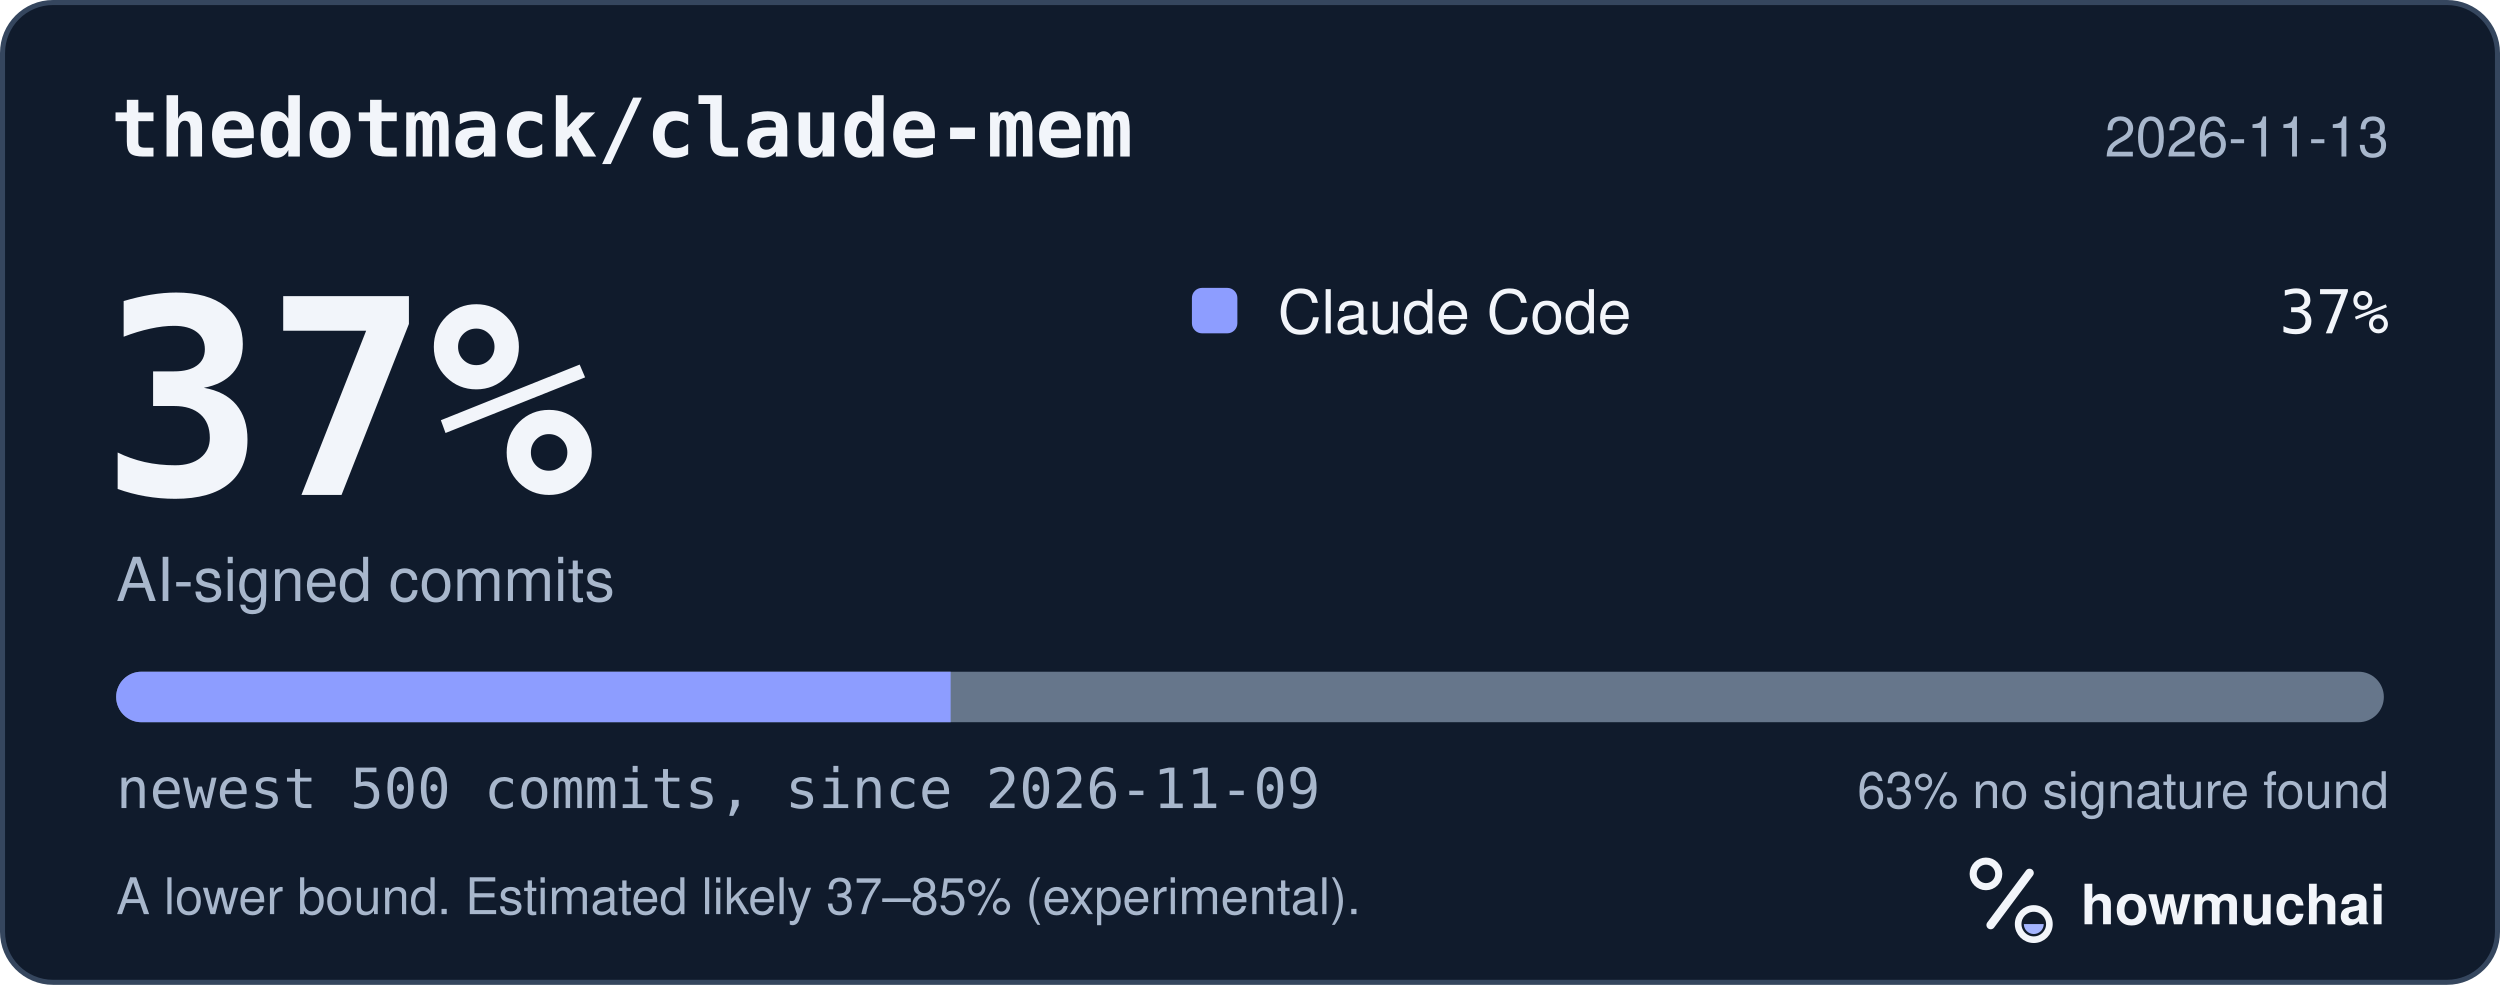
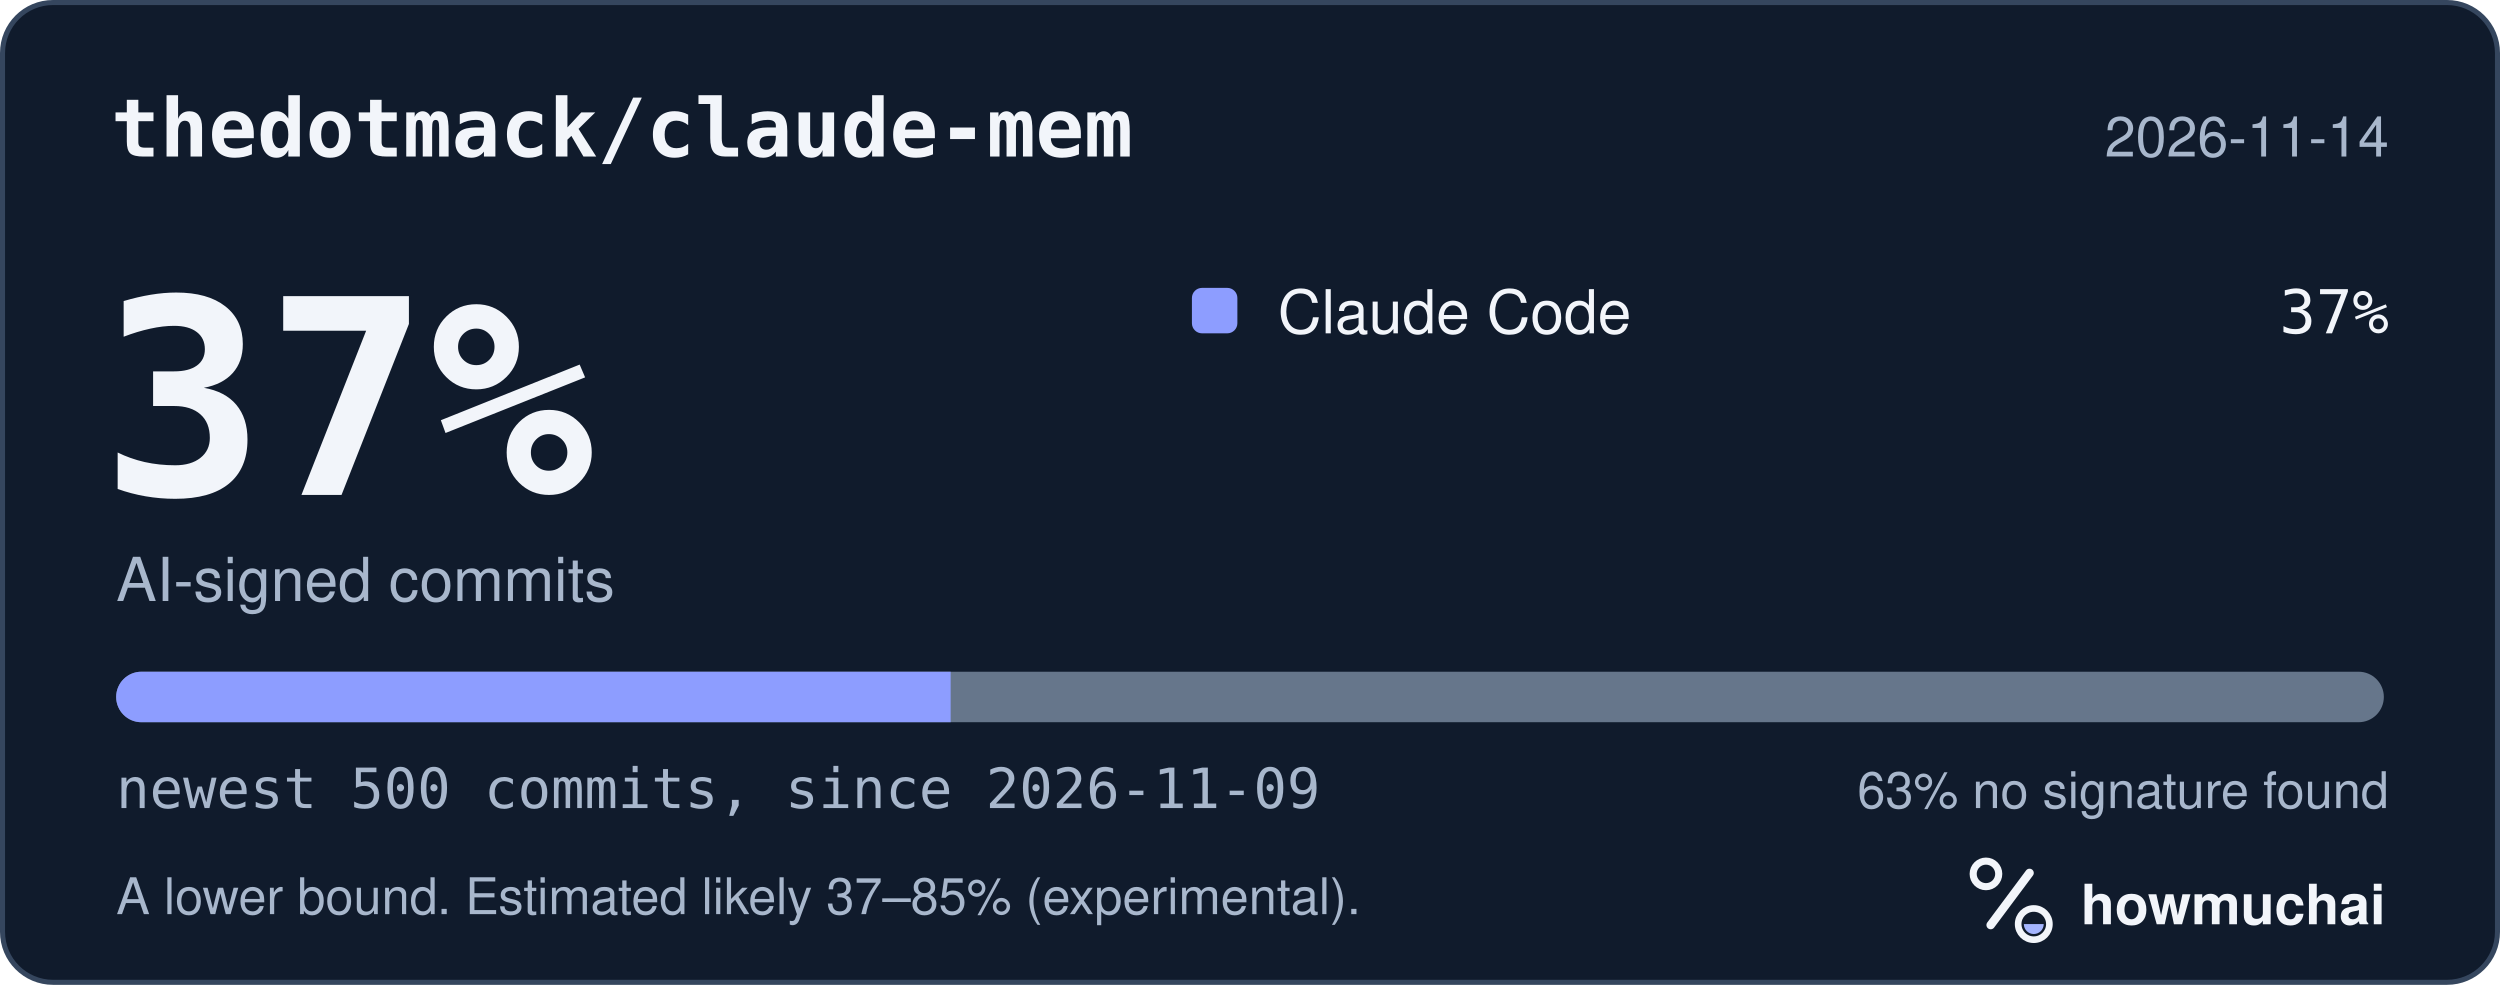
<svg xmlns="http://www.w3.org/2000/svg" width="495" height="195" viewBox="0 0 495 195" role="img" aria-labelledby="hm-t hm-d">
  <rect x="0.5" y="0.5" width="494" height="194" rx="10" fill="#101B2C" stroke="#35465E" />
  <text x="22" y="31" fill="#F2F5FA" font-family="ui-monospace, SF Mono, Menlo, Consolas, IBM Plex Mono, monospace" font-size="16" font-weight="600">thedotmack/claude-mem</text>
-   <text x="473" y="31" fill="#A8B7CC" font-family="-apple-system, BlinkMacSystemFont, Segoe UI, Helvetica, Arial, Fira Sans, sans-serif" font-size="11" text-anchor="end">2026-11-13</text>
+   <text x="473" y="31" fill="#A8B7CC" font-family="-apple-system, BlinkMacSystemFont, Segoe UI, Helvetica, Arial, Fira Sans, sans-serif" font-size="11" text-anchor="end">2026-11-14</text>
  <text x="20" y="98" fill="#F2F5FA" font-family="ui-monospace, SF Mono, Menlo, Consolas, IBM Plex Mono, monospace" font-size="54" font-weight="700">37%</text>
  <text x="23" y="119" fill="#A8B7CC" font-family="-apple-system, BlinkMacSystemFont, Segoe UI, Helvetica, Arial, Fira Sans, sans-serif" font-size="12">AI-signed commits</text>
  <rect x="236" y="57" width="9" height="9" rx="2" fill="#8D9DFF" />
  <text x="253" y="66" fill="#F2F5FA" font-family="-apple-system, BlinkMacSystemFont, Segoe UI, Helvetica, Arial, Fira Sans, sans-serif" font-size="12">Claude Code</text>
  <text x="473" y="66" fill="#F2F5FA" font-family="ui-monospace, SF Mono, Menlo, Consolas, IBM Plex Mono, monospace" font-size="12" text-anchor="end">37%</text>
  <defs>
    <clipPath id="hm-bar">
      <rect x="23" y="133" width="449" height="10" rx="5" />
    </clipPath>
  </defs>
  <rect x="23" y="133" width="449" height="10" rx="5" fill="#66768B" />
  <g clip-path="url(#hm-bar)">
    <rect x="23.00" y="133" width="165.23" height="10" fill="#8D9DFF" />
  </g>
  <text x="23" y="160" fill="#A8B7CC" font-family="ui-monospace, SF Mono, Menlo, Consolas, IBM Plex Mono, monospace" font-size="11">newest 500 commits, since 2026-11-09</text>
  <text x="473" y="160" fill="#A8B7CC" font-family="-apple-system, BlinkMacSystemFont, Segoe UI, Helvetica, Arial, Fira Sans, sans-serif" font-size="10" text-anchor="end">63% no signature found</text>
  <text x="23" y="181" fill="#A8B7CC" font-family="-apple-system, BlinkMacSystemFont, Segoe UI, Helvetica, Arial, Fira Sans, sans-serif" font-size="10">A lower bound. Estimated likely 37–85% (experimental).</text>
  <g transform="translate(386 166) scale(0.046875)">
    <circle cx="154" cy="150" r="54" fill="none" stroke="#F2F5FA" stroke-width="30" />
    <path d="M174 366 338 146" fill="none" stroke="#F2F5FA" stroke-width="36" stroke-linecap="round" />
    <circle cx="356" cy="362" r="66" fill="none" stroke="#F2F5FA" stroke-width="28" />
    <path d="M314 362a42 42 0 0 0 84 0Z" fill="#A4B5FF" />
  </g>
  <text x="412" y="183" fill="#F2F5FA" font-family="-apple-system, BlinkMacSystemFont, Segoe UI, Helvetica, Arial, Fira Sans, sans-serif" font-size="11" font-weight="650">howmuchai</text>
</svg>
